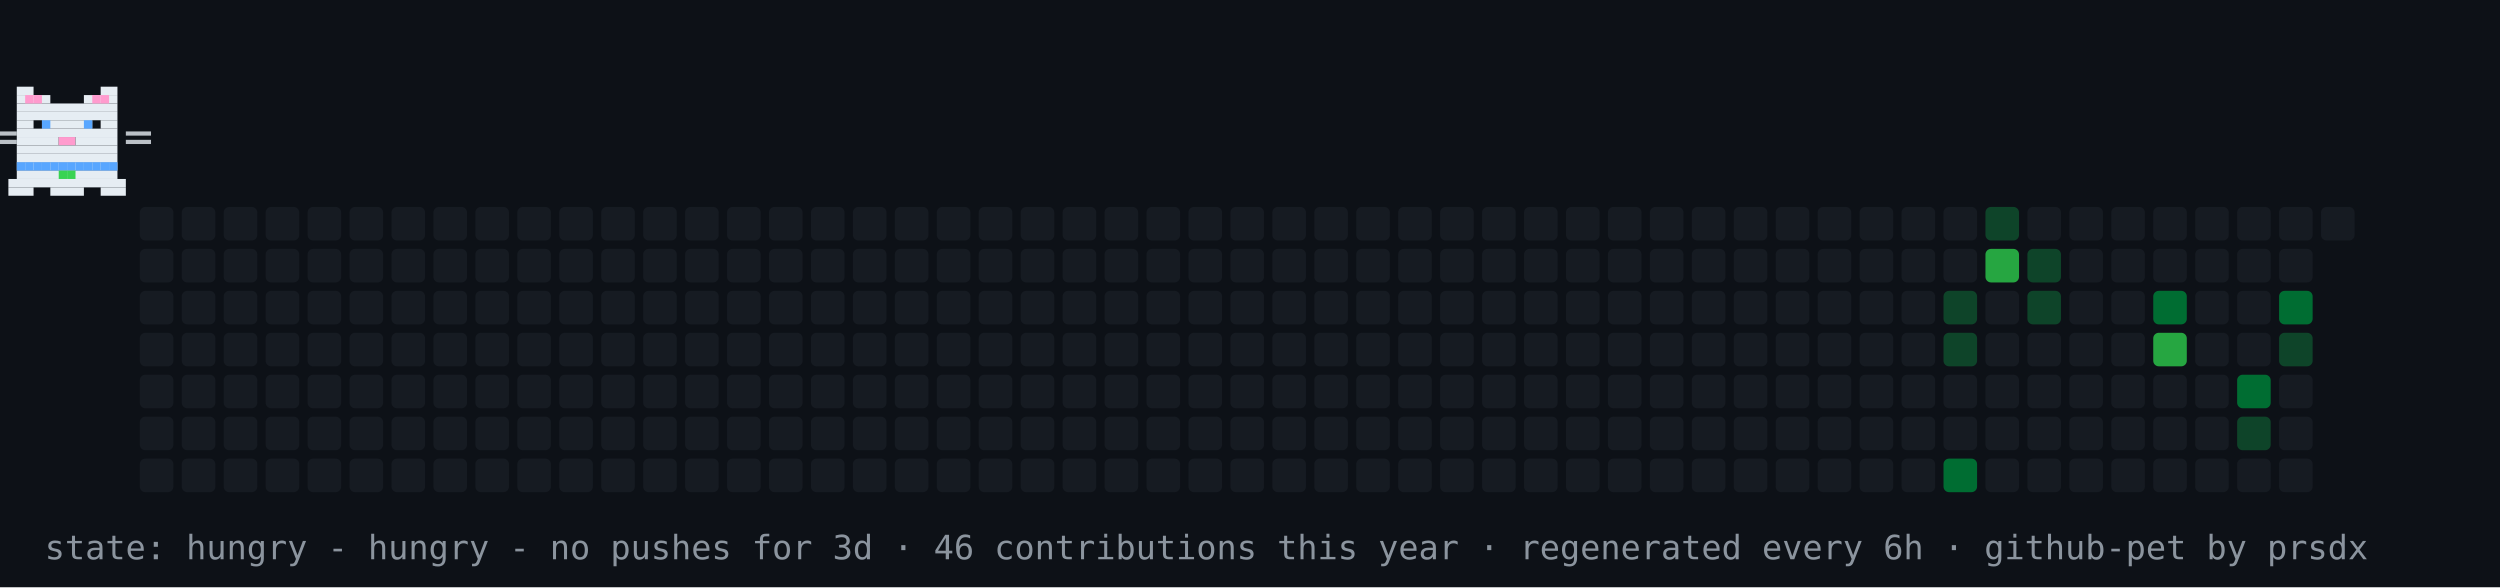
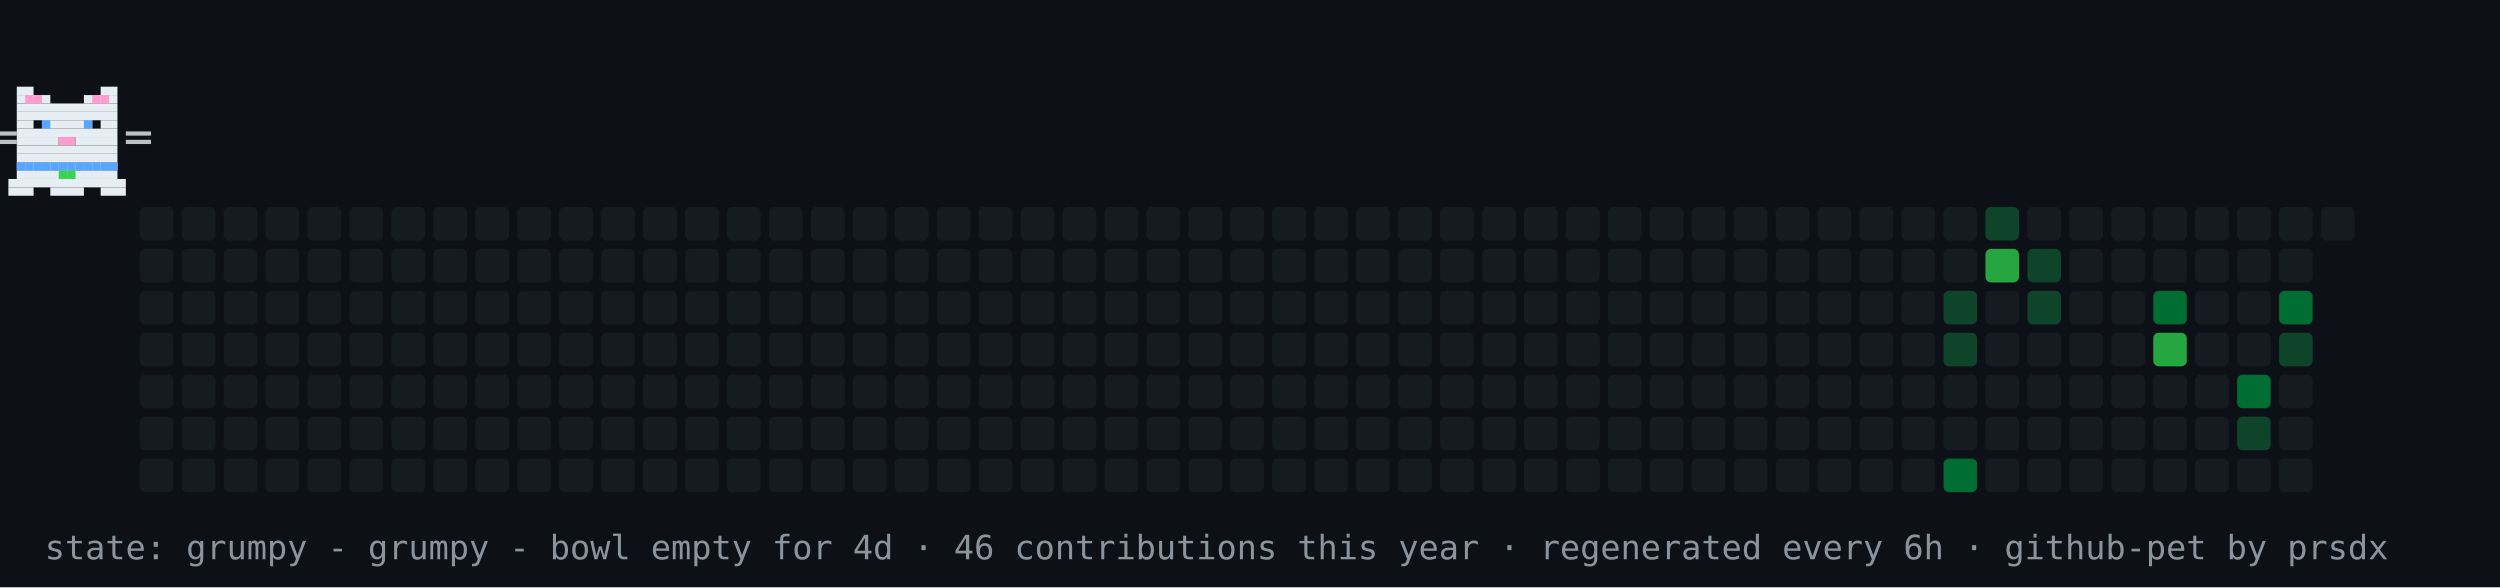
- <svg xmlns="http://www.w3.org/2000/svg" width="894" height="210" viewBox="0 0 894 210" role="img" aria-label="contribution graph cat: hungry">
+ <svg xmlns="http://www.w3.org/2000/svg" width="894" height="210" viewBox="0 0 894 210" role="img" aria-label="contribution graph cat: grumpy">
  <rect width="894" height="210" fill="#0d1117" />
  <rect x="50" y="74" width="12" height="12" rx="2" fill="#161b22" />
  <rect x="50" y="89" width="12" height="12" rx="2" fill="#161b22" />
  <rect x="50" y="104" width="12" height="12" rx="2" fill="#161b22" />
  <rect x="50" y="119" width="12" height="12" rx="2" fill="#161b22" />
  <rect x="50" y="134" width="12" height="12" rx="2" fill="#161b22" />
  <rect x="50" y="149" width="12" height="12" rx="2" fill="#161b22" />
  <rect x="50" y="164" width="12" height="12" rx="2" fill="#161b22" />
  <rect x="65" y="74" width="12" height="12" rx="2" fill="#161b22" />
  <rect x="65" y="89" width="12" height="12" rx="2" fill="#161b22" />
  <rect x="65" y="104" width="12" height="12" rx="2" fill="#161b22" />
  <rect x="65" y="119" width="12" height="12" rx="2" fill="#161b22" />
  <rect x="65" y="134" width="12" height="12" rx="2" fill="#161b22" />
  <rect x="65" y="149" width="12" height="12" rx="2" fill="#161b22" />
  <rect x="65" y="164" width="12" height="12" rx="2" fill="#161b22" />
  <rect x="80" y="74" width="12" height="12" rx="2" fill="#161b22" />
  <rect x="80" y="89" width="12" height="12" rx="2" fill="#161b22" />
  <rect x="80" y="104" width="12" height="12" rx="2" fill="#161b22" />
  <rect x="80" y="119" width="12" height="12" rx="2" fill="#161b22" />
  <rect x="80" y="134" width="12" height="12" rx="2" fill="#161b22" />
  <rect x="80" y="149" width="12" height="12" rx="2" fill="#161b22" />
  <rect x="80" y="164" width="12" height="12" rx="2" fill="#161b22" />
  <rect x="95" y="74" width="12" height="12" rx="2" fill="#161b22" />
  <rect x="95" y="89" width="12" height="12" rx="2" fill="#161b22" />
  <rect x="95" y="104" width="12" height="12" rx="2" fill="#161b22" />
  <rect x="95" y="119" width="12" height="12" rx="2" fill="#161b22" />
  <rect x="95" y="134" width="12" height="12" rx="2" fill="#161b22" />
  <rect x="95" y="149" width="12" height="12" rx="2" fill="#161b22" />
  <rect x="95" y="164" width="12" height="12" rx="2" fill="#161b22" />
  <rect x="110" y="74" width="12" height="12" rx="2" fill="#161b22" />
  <rect x="110" y="89" width="12" height="12" rx="2" fill="#161b22" />
  <rect x="110" y="104" width="12" height="12" rx="2" fill="#161b22" />
  <rect x="110" y="119" width="12" height="12" rx="2" fill="#161b22" />
  <rect x="110" y="134" width="12" height="12" rx="2" fill="#161b22" />
  <rect x="110" y="149" width="12" height="12" rx="2" fill="#161b22" />
  <rect x="110" y="164" width="12" height="12" rx="2" fill="#161b22" />
  <rect x="125" y="74" width="12" height="12" rx="2" fill="#161b22" />
  <rect x="125" y="89" width="12" height="12" rx="2" fill="#161b22" />
  <rect x="125" y="104" width="12" height="12" rx="2" fill="#161b22" />
  <rect x="125" y="119" width="12" height="12" rx="2" fill="#161b22" />
  <rect x="125" y="134" width="12" height="12" rx="2" fill="#161b22" />
  <rect x="125" y="149" width="12" height="12" rx="2" fill="#161b22" />
  <rect x="125" y="164" width="12" height="12" rx="2" fill="#161b22" />
  <rect x="140" y="74" width="12" height="12" rx="2" fill="#161b22" />
  <rect x="140" y="89" width="12" height="12" rx="2" fill="#161b22" />
  <rect x="140" y="104" width="12" height="12" rx="2" fill="#161b22" />
  <rect x="140" y="119" width="12" height="12" rx="2" fill="#161b22" />
  <rect x="140" y="134" width="12" height="12" rx="2" fill="#161b22" />
  <rect x="140" y="149" width="12" height="12" rx="2" fill="#161b22" />
  <rect x="140" y="164" width="12" height="12" rx="2" fill="#161b22" />
  <rect x="155" y="74" width="12" height="12" rx="2" fill="#161b22" />
  <rect x="155" y="89" width="12" height="12" rx="2" fill="#161b22" />
  <rect x="155" y="104" width="12" height="12" rx="2" fill="#161b22" />
  <rect x="155" y="119" width="12" height="12" rx="2" fill="#161b22" />
  <rect x="155" y="134" width="12" height="12" rx="2" fill="#161b22" />
  <rect x="155" y="149" width="12" height="12" rx="2" fill="#161b22" />
  <rect x="155" y="164" width="12" height="12" rx="2" fill="#161b22" />
  <rect x="170" y="74" width="12" height="12" rx="2" fill="#161b22" />
  <rect x="170" y="89" width="12" height="12" rx="2" fill="#161b22" />
  <rect x="170" y="104" width="12" height="12" rx="2" fill="#161b22" />
  <rect x="170" y="119" width="12" height="12" rx="2" fill="#161b22" />
  <rect x="170" y="134" width="12" height="12" rx="2" fill="#161b22" />
  <rect x="170" y="149" width="12" height="12" rx="2" fill="#161b22" />
  <rect x="170" y="164" width="12" height="12" rx="2" fill="#161b22" />
  <rect x="185" y="74" width="12" height="12" rx="2" fill="#161b22" />
  <rect x="185" y="89" width="12" height="12" rx="2" fill="#161b22" />
  <rect x="185" y="104" width="12" height="12" rx="2" fill="#161b22" />
  <rect x="185" y="119" width="12" height="12" rx="2" fill="#161b22" />
  <rect x="185" y="134" width="12" height="12" rx="2" fill="#161b22" />
  <rect x="185" y="149" width="12" height="12" rx="2" fill="#161b22" />
  <rect x="185" y="164" width="12" height="12" rx="2" fill="#161b22" />
  <rect x="200" y="74" width="12" height="12" rx="2" fill="#161b22" />
  <rect x="200" y="89" width="12" height="12" rx="2" fill="#161b22" />
  <rect x="200" y="104" width="12" height="12" rx="2" fill="#161b22" />
  <rect x="200" y="119" width="12" height="12" rx="2" fill="#161b22" />
  <rect x="200" y="134" width="12" height="12" rx="2" fill="#161b22" />
  <rect x="200" y="149" width="12" height="12" rx="2" fill="#161b22" />
  <rect x="200" y="164" width="12" height="12" rx="2" fill="#161b22" />
  <rect x="215" y="74" width="12" height="12" rx="2" fill="#161b22" />
  <rect x="215" y="89" width="12" height="12" rx="2" fill="#161b22" />
  <rect x="215" y="104" width="12" height="12" rx="2" fill="#161b22" />
  <rect x="215" y="119" width="12" height="12" rx="2" fill="#161b22" />
  <rect x="215" y="134" width="12" height="12" rx="2" fill="#161b22" />
  <rect x="215" y="149" width="12" height="12" rx="2" fill="#161b22" />
  <rect x="215" y="164" width="12" height="12" rx="2" fill="#161b22" />
  <rect x="230" y="74" width="12" height="12" rx="2" fill="#161b22" />
  <rect x="230" y="89" width="12" height="12" rx="2" fill="#161b22" />
  <rect x="230" y="104" width="12" height="12" rx="2" fill="#161b22" />
  <rect x="230" y="119" width="12" height="12" rx="2" fill="#161b22" />
  <rect x="230" y="134" width="12" height="12" rx="2" fill="#161b22" />
  <rect x="230" y="149" width="12" height="12" rx="2" fill="#161b22" />
  <rect x="230" y="164" width="12" height="12" rx="2" fill="#161b22" />
  <rect x="245" y="74" width="12" height="12" rx="2" fill="#161b22" />
  <rect x="245" y="89" width="12" height="12" rx="2" fill="#161b22" />
  <rect x="245" y="104" width="12" height="12" rx="2" fill="#161b22" />
  <rect x="245" y="119" width="12" height="12" rx="2" fill="#161b22" />
  <rect x="245" y="134" width="12" height="12" rx="2" fill="#161b22" />
  <rect x="245" y="149" width="12" height="12" rx="2" fill="#161b22" />
  <rect x="245" y="164" width="12" height="12" rx="2" fill="#161b22" />
  <rect x="260" y="74" width="12" height="12" rx="2" fill="#161b22" />
  <rect x="260" y="89" width="12" height="12" rx="2" fill="#161b22" />
  <rect x="260" y="104" width="12" height="12" rx="2" fill="#161b22" />
  <rect x="260" y="119" width="12" height="12" rx="2" fill="#161b22" />
  <rect x="260" y="134" width="12" height="12" rx="2" fill="#161b22" />
  <rect x="260" y="149" width="12" height="12" rx="2" fill="#161b22" />
  <rect x="260" y="164" width="12" height="12" rx="2" fill="#161b22" />
  <rect x="275" y="74" width="12" height="12" rx="2" fill="#161b22" />
  <rect x="275" y="89" width="12" height="12" rx="2" fill="#161b22" />
  <rect x="275" y="104" width="12" height="12" rx="2" fill="#161b22" />
  <rect x="275" y="119" width="12" height="12" rx="2" fill="#161b22" />
  <rect x="275" y="134" width="12" height="12" rx="2" fill="#161b22" />
  <rect x="275" y="149" width="12" height="12" rx="2" fill="#161b22" />
  <rect x="275" y="164" width="12" height="12" rx="2" fill="#161b22" />
  <rect x="290" y="74" width="12" height="12" rx="2" fill="#161b22" />
  <rect x="290" y="89" width="12" height="12" rx="2" fill="#161b22" />
  <rect x="290" y="104" width="12" height="12" rx="2" fill="#161b22" />
  <rect x="290" y="119" width="12" height="12" rx="2" fill="#161b22" />
  <rect x="290" y="134" width="12" height="12" rx="2" fill="#161b22" />
  <rect x="290" y="149" width="12" height="12" rx="2" fill="#161b22" />
  <rect x="290" y="164" width="12" height="12" rx="2" fill="#161b22" />
  <rect x="305" y="74" width="12" height="12" rx="2" fill="#161b22" />
  <rect x="305" y="89" width="12" height="12" rx="2" fill="#161b22" />
  <rect x="305" y="104" width="12" height="12" rx="2" fill="#161b22" />
  <rect x="305" y="119" width="12" height="12" rx="2" fill="#161b22" />
  <rect x="305" y="134" width="12" height="12" rx="2" fill="#161b22" />
  <rect x="305" y="149" width="12" height="12" rx="2" fill="#161b22" />
  <rect x="305" y="164" width="12" height="12" rx="2" fill="#161b22" />
  <rect x="320" y="74" width="12" height="12" rx="2" fill="#161b22" />
  <rect x="320" y="89" width="12" height="12" rx="2" fill="#161b22" />
  <rect x="320" y="104" width="12" height="12" rx="2" fill="#161b22" />
  <rect x="320" y="119" width="12" height="12" rx="2" fill="#161b22" />
  <rect x="320" y="134" width="12" height="12" rx="2" fill="#161b22" />
  <rect x="320" y="149" width="12" height="12" rx="2" fill="#161b22" />
  <rect x="320" y="164" width="12" height="12" rx="2" fill="#161b22" />
  <rect x="335" y="74" width="12" height="12" rx="2" fill="#161b22" />
  <rect x="335" y="89" width="12" height="12" rx="2" fill="#161b22" />
  <rect x="335" y="104" width="12" height="12" rx="2" fill="#161b22" />
  <rect x="335" y="119" width="12" height="12" rx="2" fill="#161b22" />
  <rect x="335" y="134" width="12" height="12" rx="2" fill="#161b22" />
  <rect x="335" y="149" width="12" height="12" rx="2" fill="#161b22" />
  <rect x="335" y="164" width="12" height="12" rx="2" fill="#161b22" />
  <rect x="350" y="74" width="12" height="12" rx="2" fill="#161b22" />
  <rect x="350" y="89" width="12" height="12" rx="2" fill="#161b22" />
  <rect x="350" y="104" width="12" height="12" rx="2" fill="#161b22" />
  <rect x="350" y="119" width="12" height="12" rx="2" fill="#161b22" />
  <rect x="350" y="134" width="12" height="12" rx="2" fill="#161b22" />
  <rect x="350" y="149" width="12" height="12" rx="2" fill="#161b22" />
  <rect x="350" y="164" width="12" height="12" rx="2" fill="#161b22" />
  <rect x="365" y="74" width="12" height="12" rx="2" fill="#161b22" />
  <rect x="365" y="89" width="12" height="12" rx="2" fill="#161b22" />
  <rect x="365" y="104" width="12" height="12" rx="2" fill="#161b22" />
  <rect x="365" y="119" width="12" height="12" rx="2" fill="#161b22" />
  <rect x="365" y="134" width="12" height="12" rx="2" fill="#161b22" />
  <rect x="365" y="149" width="12" height="12" rx="2" fill="#161b22" />
  <rect x="365" y="164" width="12" height="12" rx="2" fill="#161b22" />
  <rect x="380" y="74" width="12" height="12" rx="2" fill="#161b22" />
  <rect x="380" y="89" width="12" height="12" rx="2" fill="#161b22" />
  <rect x="380" y="104" width="12" height="12" rx="2" fill="#161b22" />
  <rect x="380" y="119" width="12" height="12" rx="2" fill="#161b22" />
  <rect x="380" y="134" width="12" height="12" rx="2" fill="#161b22" />
  <rect x="380" y="149" width="12" height="12" rx="2" fill="#161b22" />
  <rect x="380" y="164" width="12" height="12" rx="2" fill="#161b22" />
  <rect x="395" y="74" width="12" height="12" rx="2" fill="#161b22" />
  <rect x="395" y="89" width="12" height="12" rx="2" fill="#161b22" />
  <rect x="395" y="104" width="12" height="12" rx="2" fill="#161b22" />
  <rect x="395" y="119" width="12" height="12" rx="2" fill="#161b22" />
  <rect x="395" y="134" width="12" height="12" rx="2" fill="#161b22" />
  <rect x="395" y="149" width="12" height="12" rx="2" fill="#161b22" />
  <rect x="395" y="164" width="12" height="12" rx="2" fill="#161b22" />
  <rect x="410" y="74" width="12" height="12" rx="2" fill="#161b22" />
  <rect x="410" y="89" width="12" height="12" rx="2" fill="#161b22" />
  <rect x="410" y="104" width="12" height="12" rx="2" fill="#161b22" />
  <rect x="410" y="119" width="12" height="12" rx="2" fill="#161b22" />
  <rect x="410" y="134" width="12" height="12" rx="2" fill="#161b22" />
  <rect x="410" y="149" width="12" height="12" rx="2" fill="#161b22" />
  <rect x="410" y="164" width="12" height="12" rx="2" fill="#161b22" />
  <rect x="425" y="74" width="12" height="12" rx="2" fill="#161b22" />
  <rect x="425" y="89" width="12" height="12" rx="2" fill="#161b22" />
  <rect x="425" y="104" width="12" height="12" rx="2" fill="#161b22" />
  <rect x="425" y="119" width="12" height="12" rx="2" fill="#161b22" />
  <rect x="425" y="134" width="12" height="12" rx="2" fill="#161b22" />
  <rect x="425" y="149" width="12" height="12" rx="2" fill="#161b22" />
  <rect x="425" y="164" width="12" height="12" rx="2" fill="#161b22" />
  <rect x="440" y="74" width="12" height="12" rx="2" fill="#161b22" />
  <rect x="440" y="89" width="12" height="12" rx="2" fill="#161b22" />
  <rect x="440" y="104" width="12" height="12" rx="2" fill="#161b22" />
  <rect x="440" y="119" width="12" height="12" rx="2" fill="#161b22" />
  <rect x="440" y="134" width="12" height="12" rx="2" fill="#161b22" />
  <rect x="440" y="149" width="12" height="12" rx="2" fill="#161b22" />
  <rect x="440" y="164" width="12" height="12" rx="2" fill="#161b22" />
  <rect x="455" y="74" width="12" height="12" rx="2" fill="#161b22" />
  <rect x="455" y="89" width="12" height="12" rx="2" fill="#161b22" />
  <rect x="455" y="104" width="12" height="12" rx="2" fill="#161b22" />
  <rect x="455" y="119" width="12" height="12" rx="2" fill="#161b22" />
  <rect x="455" y="134" width="12" height="12" rx="2" fill="#161b22" />
  <rect x="455" y="149" width="12" height="12" rx="2" fill="#161b22" />
  <rect x="455" y="164" width="12" height="12" rx="2" fill="#161b22" />
  <rect x="470" y="74" width="12" height="12" rx="2" fill="#161b22" />
  <rect x="470" y="89" width="12" height="12" rx="2" fill="#161b22" />
  <rect x="470" y="104" width="12" height="12" rx="2" fill="#161b22" />
  <rect x="470" y="119" width="12" height="12" rx="2" fill="#161b22" />
  <rect x="470" y="134" width="12" height="12" rx="2" fill="#161b22" />
  <rect x="470" y="149" width="12" height="12" rx="2" fill="#161b22" />
  <rect x="470" y="164" width="12" height="12" rx="2" fill="#161b22" />
  <rect x="485" y="74" width="12" height="12" rx="2" fill="#161b22" />
  <rect x="485" y="89" width="12" height="12" rx="2" fill="#161b22" />
  <rect x="485" y="104" width="12" height="12" rx="2" fill="#161b22" />
  <rect x="485" y="119" width="12" height="12" rx="2" fill="#161b22" />
  <rect x="485" y="134" width="12" height="12" rx="2" fill="#161b22" />
  <rect x="485" y="149" width="12" height="12" rx="2" fill="#161b22" />
  <rect x="485" y="164" width="12" height="12" rx="2" fill="#161b22" />
  <rect x="500" y="74" width="12" height="12" rx="2" fill="#161b22" />
  <rect x="500" y="89" width="12" height="12" rx="2" fill="#161b22" />
  <rect x="500" y="104" width="12" height="12" rx="2" fill="#161b22" />
  <rect x="500" y="119" width="12" height="12" rx="2" fill="#161b22" />
  <rect x="500" y="134" width="12" height="12" rx="2" fill="#161b22" />
  <rect x="500" y="149" width="12" height="12" rx="2" fill="#161b22" />
  <rect x="500" y="164" width="12" height="12" rx="2" fill="#161b22" />
  <rect x="515" y="74" width="12" height="12" rx="2" fill="#161b22" />
  <rect x="515" y="89" width="12" height="12" rx="2" fill="#161b22" />
  <rect x="515" y="104" width="12" height="12" rx="2" fill="#161b22" />
  <rect x="515" y="119" width="12" height="12" rx="2" fill="#161b22" />
  <rect x="515" y="134" width="12" height="12" rx="2" fill="#161b22" />
  <rect x="515" y="149" width="12" height="12" rx="2" fill="#161b22" />
  <rect x="515" y="164" width="12" height="12" rx="2" fill="#161b22" />
  <rect x="530" y="74" width="12" height="12" rx="2" fill="#161b22" />
  <rect x="530" y="89" width="12" height="12" rx="2" fill="#161b22" />
  <rect x="530" y="104" width="12" height="12" rx="2" fill="#161b22" />
  <rect x="530" y="119" width="12" height="12" rx="2" fill="#161b22" />
  <rect x="530" y="134" width="12" height="12" rx="2" fill="#161b22" />
  <rect x="530" y="149" width="12" height="12" rx="2" fill="#161b22" />
  <rect x="530" y="164" width="12" height="12" rx="2" fill="#161b22" />
  <rect x="545" y="74" width="12" height="12" rx="2" fill="#161b22" />
  <rect x="545" y="89" width="12" height="12" rx="2" fill="#161b22" />
  <rect x="545" y="104" width="12" height="12" rx="2" fill="#161b22" />
  <rect x="545" y="119" width="12" height="12" rx="2" fill="#161b22" />
  <rect x="545" y="134" width="12" height="12" rx="2" fill="#161b22" />
  <rect x="545" y="149" width="12" height="12" rx="2" fill="#161b22" />
  <rect x="545" y="164" width="12" height="12" rx="2" fill="#161b22" />
  <rect x="560" y="74" width="12" height="12" rx="2" fill="#161b22" />
  <rect x="560" y="89" width="12" height="12" rx="2" fill="#161b22" />
  <rect x="560" y="104" width="12" height="12" rx="2" fill="#161b22" />
  <rect x="560" y="119" width="12" height="12" rx="2" fill="#161b22" />
  <rect x="560" y="134" width="12" height="12" rx="2" fill="#161b22" />
  <rect x="560" y="149" width="12" height="12" rx="2" fill="#161b22" />
  <rect x="560" y="164" width="12" height="12" rx="2" fill="#161b22" />
  <rect x="575" y="74" width="12" height="12" rx="2" fill="#161b22" />
  <rect x="575" y="89" width="12" height="12" rx="2" fill="#161b22" />
  <rect x="575" y="104" width="12" height="12" rx="2" fill="#161b22" />
  <rect x="575" y="119" width="12" height="12" rx="2" fill="#161b22" />
  <rect x="575" y="134" width="12" height="12" rx="2" fill="#161b22" />
  <rect x="575" y="149" width="12" height="12" rx="2" fill="#161b22" />
  <rect x="575" y="164" width="12" height="12" rx="2" fill="#161b22" />
  <rect x="590" y="74" width="12" height="12" rx="2" fill="#161b22" />
  <rect x="590" y="89" width="12" height="12" rx="2" fill="#161b22" />
  <rect x="590" y="104" width="12" height="12" rx="2" fill="#161b22" />
  <rect x="590" y="119" width="12" height="12" rx="2" fill="#161b22" />
  <rect x="590" y="134" width="12" height="12" rx="2" fill="#161b22" />
  <rect x="590" y="149" width="12" height="12" rx="2" fill="#161b22" />
  <rect x="590" y="164" width="12" height="12" rx="2" fill="#161b22" />
  <rect x="605" y="74" width="12" height="12" rx="2" fill="#161b22" />
  <rect x="605" y="89" width="12" height="12" rx="2" fill="#161b22" />
  <rect x="605" y="104" width="12" height="12" rx="2" fill="#161b22" />
  <rect x="605" y="119" width="12" height="12" rx="2" fill="#161b22" />
  <rect x="605" y="134" width="12" height="12" rx="2" fill="#161b22" />
  <rect x="605" y="149" width="12" height="12" rx="2" fill="#161b22" />
  <rect x="605" y="164" width="12" height="12" rx="2" fill="#161b22" />
  <rect x="620" y="74" width="12" height="12" rx="2" fill="#161b22" />
  <rect x="620" y="89" width="12" height="12" rx="2" fill="#161b22" />
  <rect x="620" y="104" width="12" height="12" rx="2" fill="#161b22" />
  <rect x="620" y="119" width="12" height="12" rx="2" fill="#161b22" />
  <rect x="620" y="134" width="12" height="12" rx="2" fill="#161b22" />
  <rect x="620" y="149" width="12" height="12" rx="2" fill="#161b22" />
  <rect x="620" y="164" width="12" height="12" rx="2" fill="#161b22" />
  <rect x="635" y="74" width="12" height="12" rx="2" fill="#161b22" />
  <rect x="635" y="89" width="12" height="12" rx="2" fill="#161b22" />
  <rect x="635" y="104" width="12" height="12" rx="2" fill="#161b22" />
  <rect x="635" y="119" width="12" height="12" rx="2" fill="#161b22" />
  <rect x="635" y="134" width="12" height="12" rx="2" fill="#161b22" />
  <rect x="635" y="149" width="12" height="12" rx="2" fill="#161b22" />
  <rect x="635" y="164" width="12" height="12" rx="2" fill="#161b22" />
  <rect x="650" y="74" width="12" height="12" rx="2" fill="#161b22" />
  <rect x="650" y="89" width="12" height="12" rx="2" fill="#161b22" />
  <rect x="650" y="104" width="12" height="12" rx="2" fill="#161b22" />
  <rect x="650" y="119" width="12" height="12" rx="2" fill="#161b22" />
  <rect x="650" y="134" width="12" height="12" rx="2" fill="#161b22" />
  <rect x="650" y="149" width="12" height="12" rx="2" fill="#161b22" />
  <rect x="650" y="164" width="12" height="12" rx="2" fill="#161b22" />
  <rect x="665" y="74" width="12" height="12" rx="2" fill="#161b22" />
  <rect x="665" y="89" width="12" height="12" rx="2" fill="#161b22" />
  <rect x="665" y="104" width="12" height="12" rx="2" fill="#161b22" />
  <rect x="665" y="119" width="12" height="12" rx="2" fill="#161b22" />
  <rect x="665" y="134" width="12" height="12" rx="2" fill="#161b22" />
  <rect x="665" y="149" width="12" height="12" rx="2" fill="#161b22" />
  <rect x="665" y="164" width="12" height="12" rx="2" fill="#161b22" />
  <rect x="680" y="74" width="12" height="12" rx="2" fill="#161b22" />
  <rect x="680" y="89" width="12" height="12" rx="2" fill="#161b22" />
  <rect x="680" y="104" width="12" height="12" rx="2" fill="#161b22" />
  <rect x="680" y="119" width="12" height="12" rx="2" fill="#161b22" />
  <rect x="680" y="134" width="12" height="12" rx="2" fill="#161b22" />
  <rect x="680" y="149" width="12" height="12" rx="2" fill="#161b22" />
  <rect x="680" y="164" width="12" height="12" rx="2" fill="#161b22" />
  <rect x="695" y="74" width="12" height="12" rx="2" fill="#161b22" />
  <rect x="695" y="89" width="12" height="12" rx="2" fill="#161b22" />
  <rect x="695" y="104" width="12" height="12" rx="2" fill="#0e4429" />
  <rect x="695" y="119" width="12" height="12" rx="2" fill="#0e4429" />
  <rect x="695" y="134" width="12" height="12" rx="2" fill="#161b22" />
  <rect x="695" y="149" width="12" height="12" rx="2" fill="#161b22" />
  <rect x="695" y="164" width="12" height="12" rx="2" fill="#006d32" />
  <rect x="710" y="74" width="12" height="12" rx="2" fill="#0e4429" />
  <rect x="710" y="89" width="12" height="12" rx="2" fill="#26a641" />
  <rect x="710" y="104" width="12" height="12" rx="2" fill="#161b22" />
  <rect x="710" y="119" width="12" height="12" rx="2" fill="#161b22" />
  <rect x="710" y="134" width="12" height="12" rx="2" fill="#161b22" />
  <rect x="710" y="149" width="12" height="12" rx="2" fill="#161b22" />
  <rect x="710" y="164" width="12" height="12" rx="2" fill="#161b22" />
  <rect x="725" y="74" width="12" height="12" rx="2" fill="#161b22" />
  <rect x="725" y="89" width="12" height="12" rx="2" fill="#0e4429" />
  <rect x="725" y="104" width="12" height="12" rx="2" fill="#0e4429" />
  <rect x="725" y="119" width="12" height="12" rx="2" fill="#161b22" />
  <rect x="725" y="134" width="12" height="12" rx="2" fill="#161b22" />
  <rect x="725" y="149" width="12" height="12" rx="2" fill="#161b22" />
  <rect x="725" y="164" width="12" height="12" rx="2" fill="#161b22" />
  <rect x="740" y="74" width="12" height="12" rx="2" fill="#161b22" />
  <rect x="740" y="89" width="12" height="12" rx="2" fill="#161b22" />
  <rect x="740" y="104" width="12" height="12" rx="2" fill="#161b22" />
  <rect x="740" y="119" width="12" height="12" rx="2" fill="#161b22" />
  <rect x="740" y="134" width="12" height="12" rx="2" fill="#161b22" />
  <rect x="740" y="149" width="12" height="12" rx="2" fill="#161b22" />
  <rect x="740" y="164" width="12" height="12" rx="2" fill="#161b22" />
  <rect x="755" y="74" width="12" height="12" rx="2" fill="#161b22" />
  <rect x="755" y="89" width="12" height="12" rx="2" fill="#161b22" />
  <rect x="755" y="104" width="12" height="12" rx="2" fill="#161b22" />
  <rect x="755" y="119" width="12" height="12" rx="2" fill="#161b22" />
  <rect x="755" y="134" width="12" height="12" rx="2" fill="#161b22" />
  <rect x="755" y="149" width="12" height="12" rx="2" fill="#161b22" />
  <rect x="755" y="164" width="12" height="12" rx="2" fill="#161b22" />
  <rect x="770" y="74" width="12" height="12" rx="2" fill="#161b22" />
  <rect x="770" y="89" width="12" height="12" rx="2" fill="#161b22" />
  <rect x="770" y="104" width="12" height="12" rx="2" fill="#006d32" />
  <rect x="770" y="119" width="12" height="12" rx="2" fill="#26a641" />
  <rect x="770" y="134" width="12" height="12" rx="2" fill="#161b22" />
  <rect x="770" y="149" width="12" height="12" rx="2" fill="#161b22" />
  <rect x="770" y="164" width="12" height="12" rx="2" fill="#161b22" />
  <rect x="785" y="74" width="12" height="12" rx="2" fill="#161b22" />
  <rect x="785" y="89" width="12" height="12" rx="2" fill="#161b22" />
  <rect x="785" y="104" width="12" height="12" rx="2" fill="#161b22" />
  <rect x="785" y="119" width="12" height="12" rx="2" fill="#161b22" />
  <rect x="785" y="134" width="12" height="12" rx="2" fill="#161b22" />
  <rect x="785" y="149" width="12" height="12" rx="2" fill="#161b22" />
  <rect x="785" y="164" width="12" height="12" rx="2" fill="#161b22" />
  <rect x="800" y="74" width="12" height="12" rx="2" fill="#161b22" />
  <rect x="800" y="89" width="12" height="12" rx="2" fill="#161b22" />
  <rect x="800" y="104" width="12" height="12" rx="2" fill="#161b22" />
  <rect x="800" y="119" width="12" height="12" rx="2" fill="#161b22" />
  <rect x="800" y="134" width="12" height="12" rx="2" fill="#006d32" />
  <rect x="800" y="149" width="12" height="12" rx="2" fill="#0e4429" />
  <rect x="800" y="164" width="12" height="12" rx="2" fill="#161b22" />
  <rect x="815" y="74" width="12" height="12" rx="2" fill="#161b22" />
  <rect x="815" y="89" width="12" height="12" rx="2" fill="#161b22" />
  <rect x="815" y="104" width="12" height="12" rx="2" fill="#006d32" />
  <rect x="815" y="119" width="12" height="12" rx="2" fill="#0e4429" />
  <rect x="815" y="134" width="12" height="12" rx="2" fill="#161b22" />
  <rect x="815" y="149" width="12" height="12" rx="2" fill="#161b22" />
  <rect x="815" y="164" width="12" height="12" rx="2" fill="#161b22" />
  <rect x="830" y="74" width="12" height="12" rx="2" fill="#161b22" />
  <g>
-     <animateTransform attributeName="transform" type="translate" values="50 0;791 0;791 0;50 0;50 0" keyTimes="0;0.45;0.5;0.95;1" dur="36s" repeatCount="indefinite" />
+     <animateTransform attributeName="transform" type="translate" values="50 0;791 0;791 0;50 0;50 0" keyTimes="0;0.45;0.5;0.95;1" dur="42s" repeatCount="indefinite" />
    <g>
      <animateTransform attributeName="transform" type="translate" values="0 0;0 -4;0 0" keyTimes="0;0.5;1" dur="0.9s" repeatCount="indefinite" />
      <rect x="6" y="31" width="6" height="3" fill="#e6edf3" />
      <rect x="36" y="31" width="6" height="3" fill="#e6edf3" />
      <rect x="6" y="34" width="12" height="3" fill="#e6edf3" />
      <rect x="30" y="34" width="12" height="3" fill="#e6edf3" />
      <rect x="6" y="37" width="36" height="3" fill="#e6edf3" />
      <rect x="6" y="40" width="36" height="3" fill="#e6edf3" />
      <rect x="6" y="43" width="6" height="3" fill="#e6edf3" />
      <rect x="15" y="43" width="18" height="3" fill="#e6edf3" />
      <rect x="36" y="43" width="6" height="3" fill="#e6edf3" />
      <rect x="6" y="46" width="36" height="3" fill="#e6edf3" />
      <rect x="6" y="49" width="15" height="3" fill="#e6edf3" />
      <rect x="21" y="49" width="6" height="3" fill="#ff9bce" />
      <rect x="27" y="49" width="15" height="3" fill="#e6edf3" />
      <rect x="6" y="52" width="36" height="3" fill="#e6edf3" />
      <rect x="6" y="55" width="36" height="3" fill="#e6edf3" />
      <rect x="6" y="58" width="36" height="3" fill="#e6edf3" />
      <rect x="6" y="61" width="36" height="3" fill="#e6edf3" />
      <rect x="3" y="64" width="42" height="3" fill="#e6edf3" />
      <rect x="3" y="67" width="9" height="3" fill="#e6edf3" />
      <rect x="18" y="67" width="12" height="3" fill="#e6edf3" />
      <rect x="36" y="67" width="9" height="3" fill="#e6edf3" />
      <rect x="9" y="34" width="3" height="3" fill="#ff9bce" />
      <rect x="12" y="34" width="3" height="3" fill="#ff9bce" />
      <rect x="33" y="34" width="3" height="3" fill="#ff9bce" />
      <rect x="36" y="34" width="3" height="3" fill="#ff9bce" />
      <rect x="6" y="58" width="3" height="3" fill="#58a6ff" />
      <rect x="9" y="58" width="3" height="3" fill="#58a6ff" />
      <rect x="12" y="58" width="3" height="3" fill="#58a6ff" />
      <rect x="15" y="58" width="3" height="3" fill="#58a6ff" />
      <rect x="18" y="58" width="3" height="3" fill="#58a6ff" />
      <rect x="21" y="58" width="3" height="3" fill="#58a6ff" />
      <rect x="24" y="58" width="3" height="3" fill="#58a6ff" />
      <rect x="27" y="58" width="3" height="3" fill="#58a6ff" />
      <rect x="30" y="58" width="3" height="3" fill="#58a6ff" />
      <rect x="33" y="58" width="3" height="3" fill="#58a6ff" />
      <rect x="36" y="58" width="3" height="3" fill="#58a6ff" />
      <rect x="39" y="58" width="3" height="3" fill="#58a6ff" />
      <rect x="21" y="61" width="3" height="3" fill="#39d353" />
      <rect x="24" y="61" width="3" height="3" fill="#39d353" />
      <rect x="-3" y="47" width="9" height="1.5" fill="#e6edf3" opacity="0.8" />
      <rect x="-3" y="50" width="9" height="1.5" fill="#e6edf3" opacity="0.8" />
      <rect x="45" y="47" width="9" height="1.5" fill="#e6edf3" opacity="0.8" />
      <rect x="45" y="50" width="9" height="1.5" fill="#e6edf3" opacity="0.8" />
      <g>
        <animate attributeName="opacity" values="1;0;1" keyTimes="0;0.96;1" calcMode="discrete" dur="4s" repeatCount="indefinite" />
        <rect x="15" y="43" width="3" height="3" fill="#58a6ff" />
        <rect x="30" y="43" width="3" height="3" fill="#58a6ff" />
      </g>
      <g opacity="0">
        <animate attributeName="opacity" values="0;1;0" keyTimes="0;0.96;1" calcMode="discrete" dur="4s" repeatCount="indefinite" />
        <rect x="15" y="43" width="6" height="3" fill="#0d1117" />
        <rect x="30" y="43" width="6" height="3" fill="#0d1117" />
      </g>
    </g>
  </g>
-   <text x="16" y="200" font-family="monospace" font-size="12" fill="#8b949e">state: hungry - hungry - no pushes for 3d · 46 contributions this year · regenerated every 6h · github-pet by prsdx</text>
+   <text x="16" y="200" font-family="monospace" font-size="12" fill="#8b949e">state: grumpy - grumpy - bowl empty for 4d · 46 contributions this year · regenerated every 6h · github-pet by prsdx</text>
</svg>
